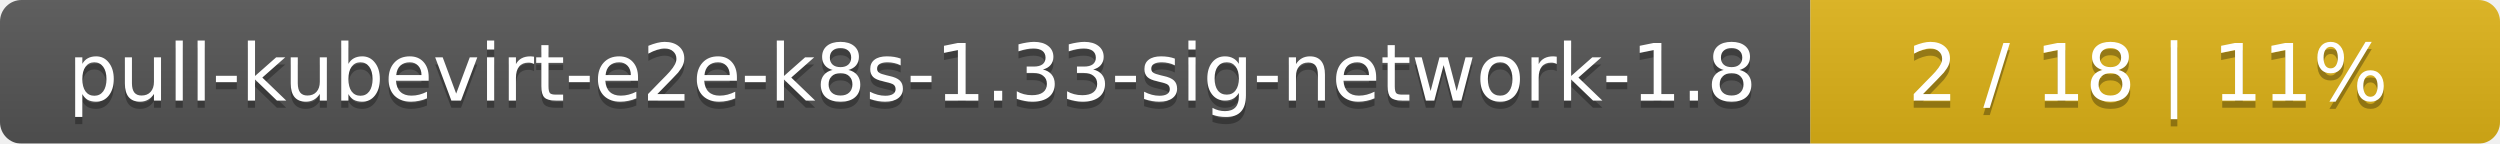
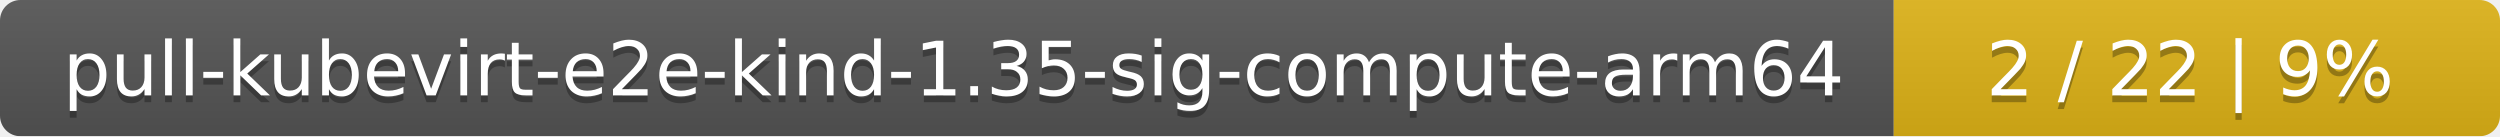
- <svg xmlns="http://www.w3.org/2000/svg" width="348" height="20">
+ <svg xmlns="http://www.w3.org/2000/svg" width="367" height="20">
  <linearGradient id="smooth" x2="0" y2="100%">
    <stop offset="0" stop-color="#bbb" stop-opacity=".1" />
    <stop offset="1" stop-opacity=".1" />
  </linearGradient>
  <mask id="round">
-     <rect width="348" height="20" rx="3" fill="#fff" />
+     <rect width="367" height="20" rx="3" fill="#fff" />
  </mask>
  <g mask="url(#round)">
-     <rect width="252" height="20" fill="#555" />
-     <rect x="252" width="96" height="20" fill="#dfb317" />
-     <rect width="348" height="20" fill="url(#smooth)" />
+     <rect width="278" height="20" fill="#555" />
+     <rect x="278" width="89" height="20" fill="#dfb317" />
+     <rect width="367" height="20" fill="url(#smooth)" />
  </g>
  <g fill="#fff" text-anchor="middle" font-family="DejaVu Sans,Verdana,Geneva,sans-serif" font-size="11">
-     <text x="127" y="15" fill="#010101" fill-opacity=".3">pull-kubevirt-e2e-k8s-1.33-sig-network-1.8</text>
-     <text x="127" y="14">pull-kubevirt-e2e-k8s-1.33-sig-network-1.8</text>
-     <text x="299" y="15" fill="#010101" fill-opacity=".3">2 / 18    |    11%</text>
-     <text x="299" y="14">2 / 18    |    11%</text>
+     <text x="140" y="15" fill="#010101" fill-opacity=".3">pull-kubevirt-e2e-kind-1.35-sig-compute-arm64</text>
+     <text x="140" y="14">pull-kubevirt-e2e-kind-1.35-sig-compute-arm64</text>
+     <text x="321.5" y="15" fill="#010101" fill-opacity=".3">2 / 22    |    9%</text>
+     <text x="321.5" y="14">2 / 22    |    9%</text>
  </g>
</svg>
